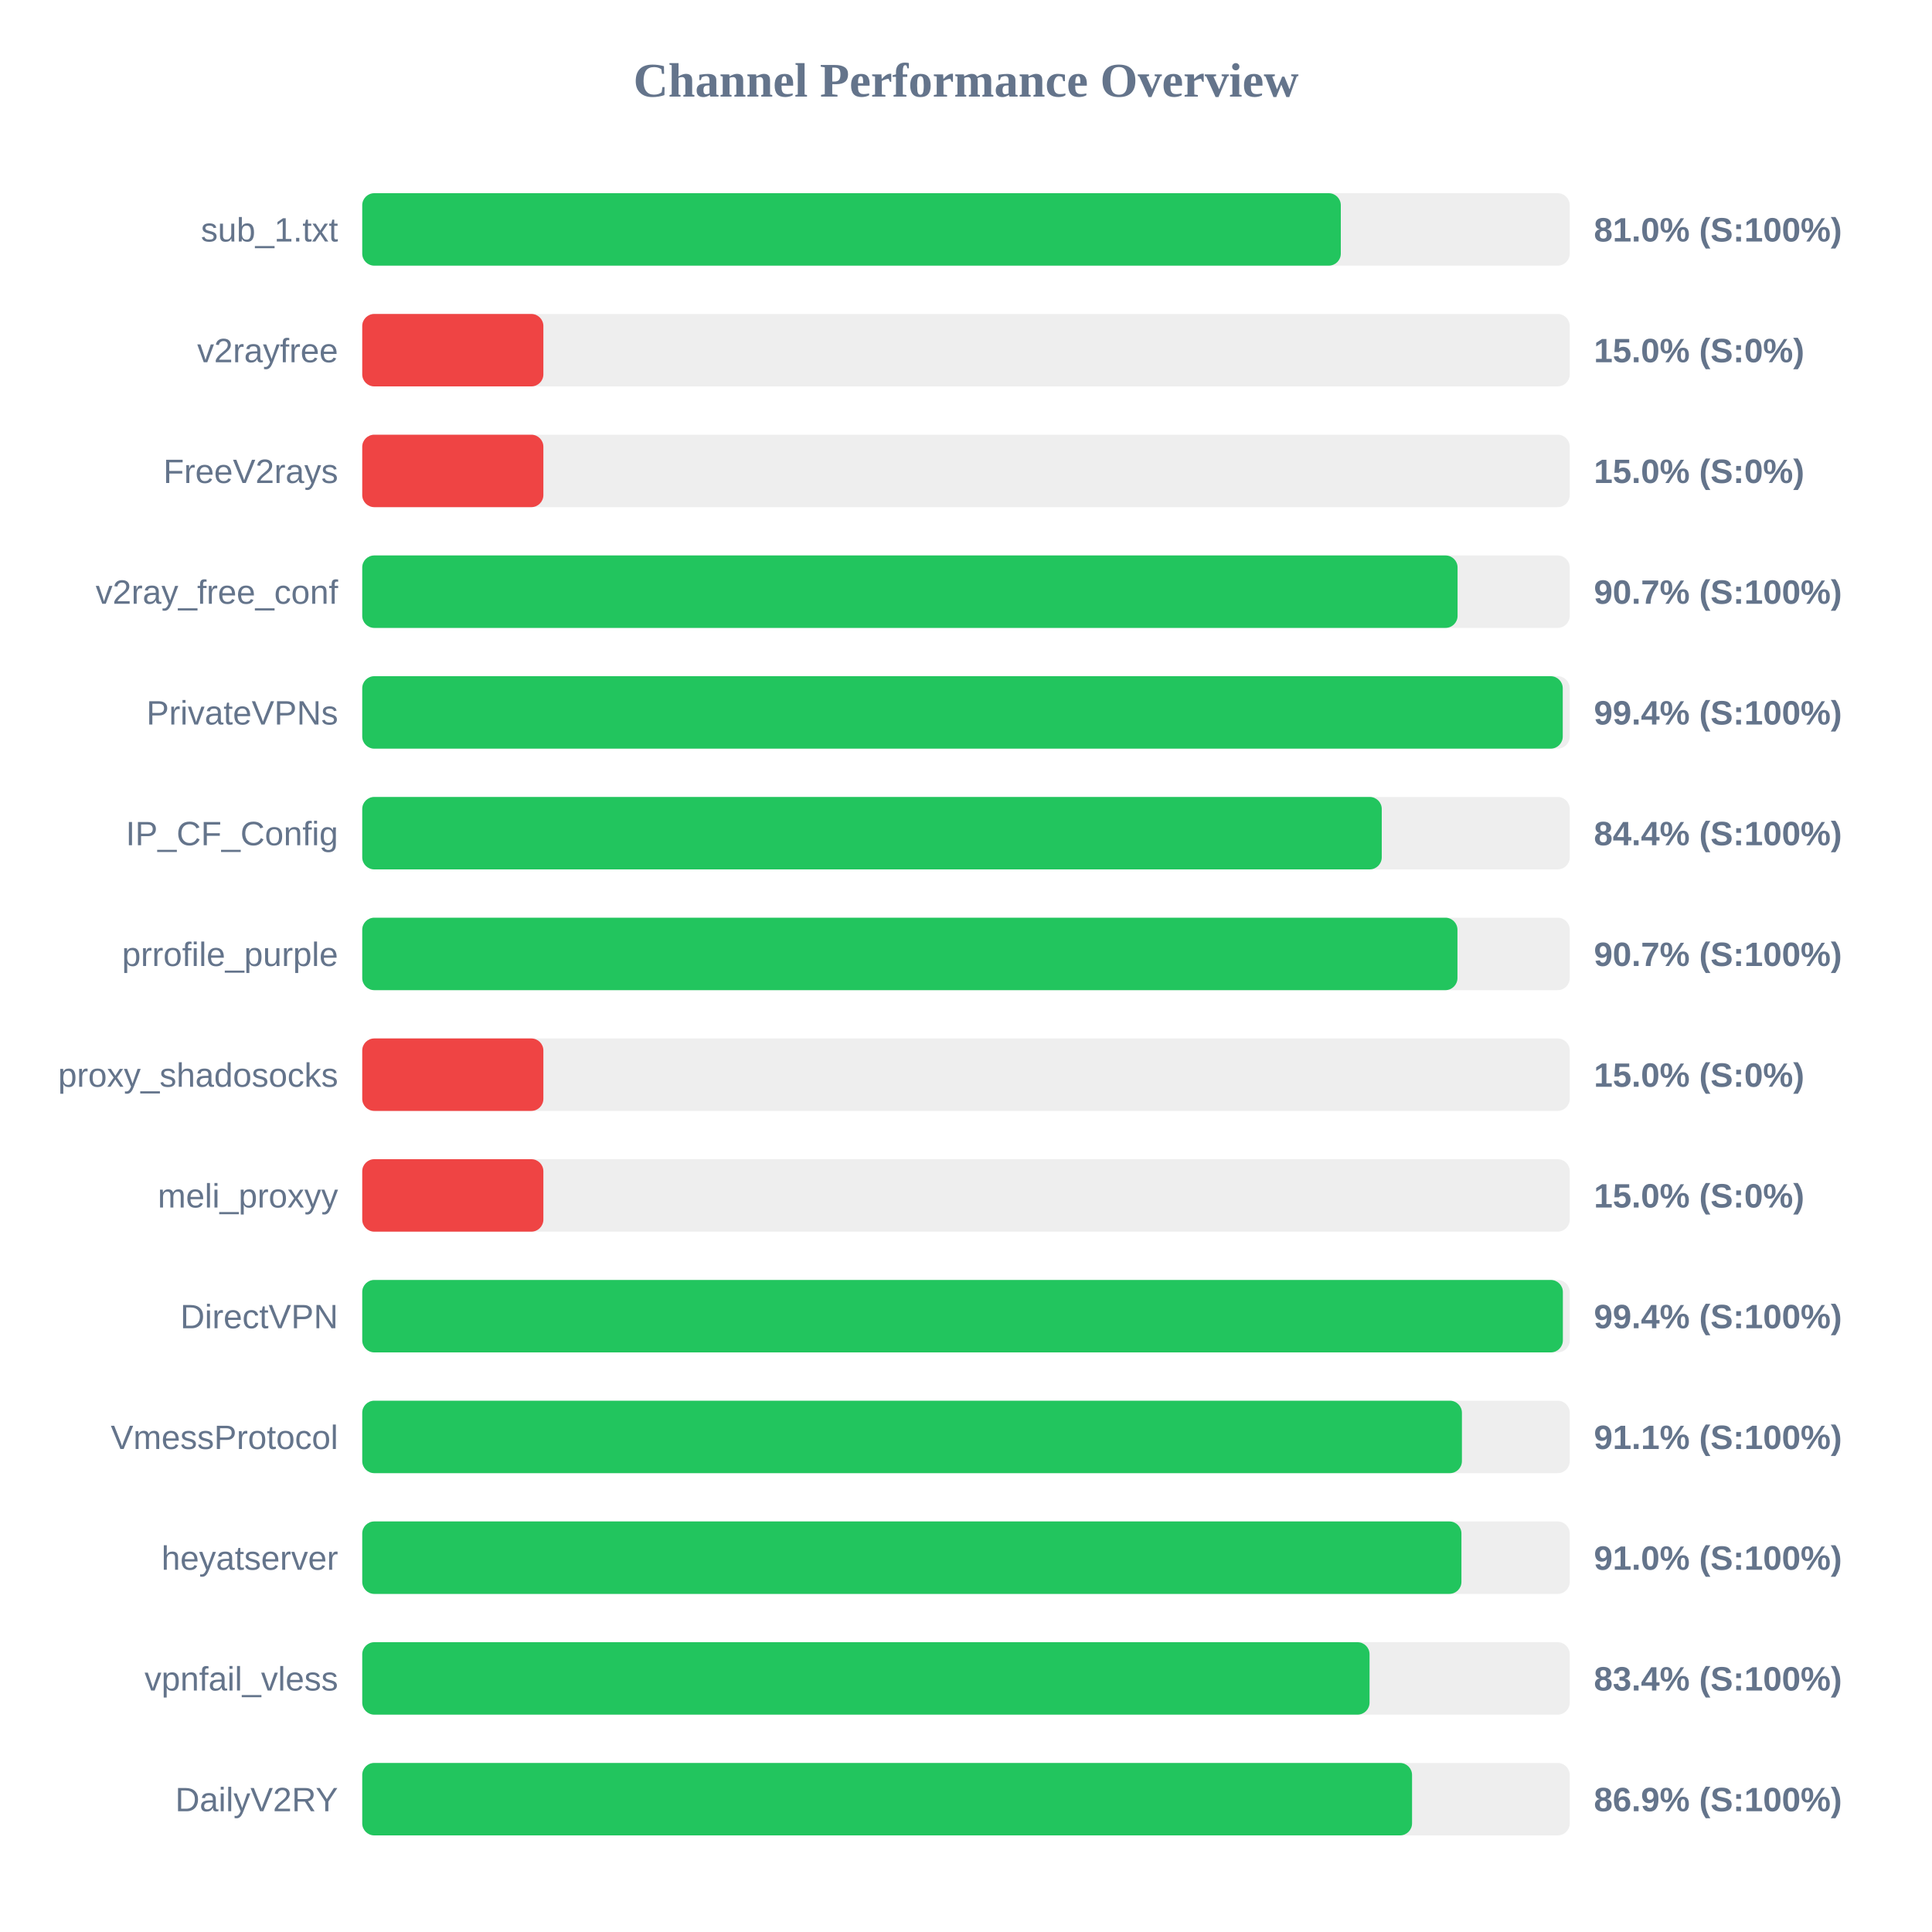
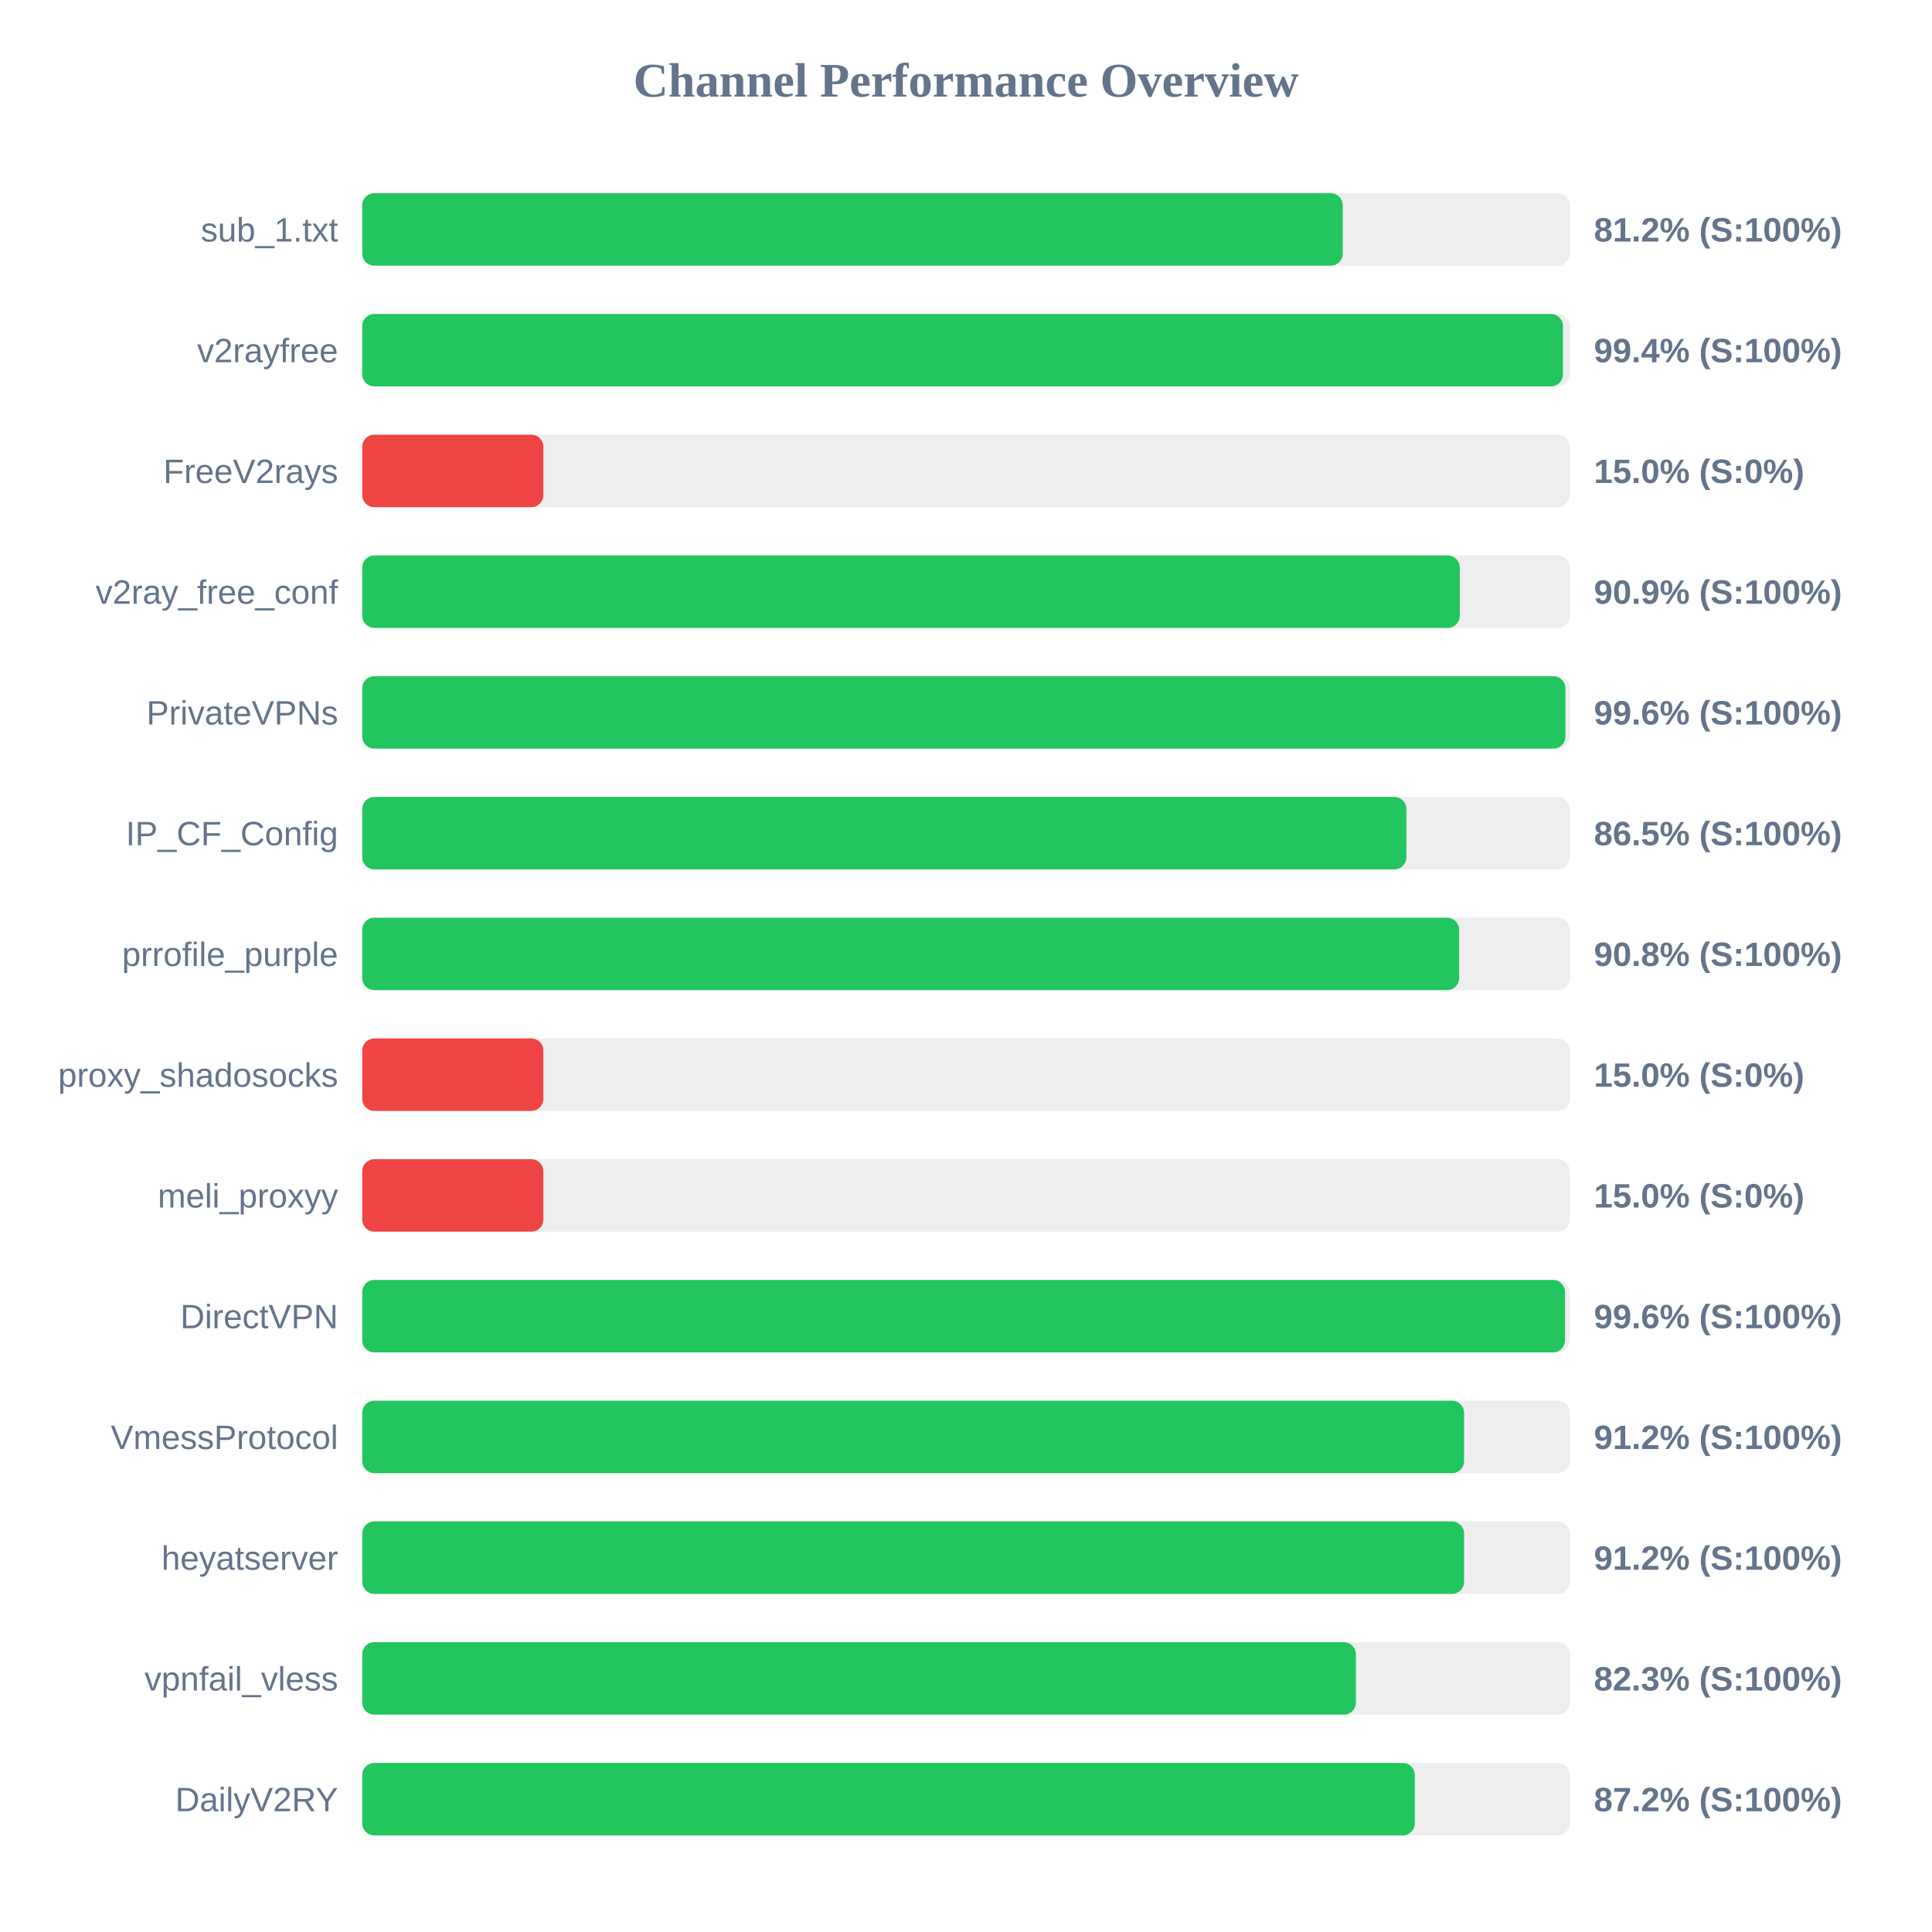
<svg xmlns="http://www.w3.org/2000/svg" width="800" height="800" version="1.1">
  <style>
        .row { font: 14px Arial; fill: #64748b; }
        .score { font: bold 14px Arial; fill: #64748b; }
    </style>
  <text x="400" y="40" text-anchor="middle" font-size="20px" font-weight="bold" fill="#64748b">Channel Performance Overview</text>
  <rect x="150" y="80" width="500" height="30" fill="#eee" rx="5" />
-   <rect x="150" y="80" width="405.2" height="30" fill="#22c55e" rx="5" />
+   <rect x="150" y="80" width="406.0" height="30" fill="#22c55e" rx="5" />
  <text x="140" y="100" text-anchor="end" class="row">sub_1.txt</text>
-   <text x="660" y="100" text-anchor="start" class="score">81.0% (S:100%)</text>
+   <text x="660" y="100" text-anchor="start" class="score">81.2% (S:100%)</text>
  <rect x="150" y="130" width="500" height="30" fill="#eee" rx="5" />
-   <rect x="150" y="130" width="75.0" height="30" fill="#ef4444" rx="5" />
+   <rect x="150" y="130" width="497.2" height="30" fill="#22c55e" rx="5" />
  <text x="140" y="150" text-anchor="end" class="row">v2rayfree</text>
-   <text x="660" y="150" text-anchor="start" class="score">15.0% (S:0%)</text>
+   <text x="660" y="150" text-anchor="start" class="score">99.4% (S:100%)</text>
  <rect x="150" y="180" width="500" height="30" fill="#eee" rx="5" />
  <rect x="150" y="180" width="75.0" height="30" fill="#ef4444" rx="5" />
  <text x="140" y="200" text-anchor="end" class="row">FreeV2rays</text>
  <text x="660" y="200" text-anchor="start" class="score">15.0% (S:0%)</text>
  <rect x="150" y="230" width="500" height="30" fill="#eee" rx="5" />
-   <rect x="150" y="230" width="453.55" height="30" fill="#22c55e" rx="5" />
+   <rect x="150" y="230" width="454.45" height="30" fill="#22c55e" rx="5" />
  <text x="140" y="250" text-anchor="end" class="row">v2ray_free_conf</text>
-   <text x="660" y="250" text-anchor="start" class="score">90.7% (S:100%)</text>
+   <text x="660" y="250" text-anchor="start" class="score">90.9% (S:100%)</text>
  <rect x="150" y="280" width="500" height="30" fill="#eee" rx="5" />
-   <rect x="150" y="280" width="497.1" height="30" fill="#22c55e" rx="5" />
+   <rect x="150" y="280" width="498.2" height="30" fill="#22c55e" rx="5" />
  <text x="140" y="300" text-anchor="end" class="row">PrivateVPNs</text>
-   <text x="660" y="300" text-anchor="start" class="score">99.4% (S:100%)</text>
+   <text x="660" y="300" text-anchor="start" class="score">99.6% (S:100%)</text>
  <rect x="150" y="330" width="500" height="30" fill="#eee" rx="5" />
-   <rect x="150" y="330" width="422.15" height="30" fill="#22c55e" rx="5" />
+   <rect x="150" y="330" width="432.35" height="30" fill="#22c55e" rx="5" />
  <text x="140" y="350" text-anchor="end" class="row">IP_CF_Config</text>
-   <text x="660" y="350" text-anchor="start" class="score">84.4% (S:100%)</text>
+   <text x="660" y="350" text-anchor="start" class="score">86.5% (S:100%)</text>
  <rect x="150" y="380" width="500" height="30" fill="#eee" rx="5" />
-   <rect x="150" y="380" width="453.5" height="30" fill="#22c55e" rx="5" />
+   <rect x="150" y="380" width="454.2" height="30" fill="#22c55e" rx="5" />
  <text x="140" y="400" text-anchor="end" class="row">prrofile_purple</text>
-   <text x="660" y="400" text-anchor="start" class="score">90.7% (S:100%)</text>
+   <text x="660" y="400" text-anchor="start" class="score">90.8% (S:100%)</text>
  <rect x="150" y="430" width="500" height="30" fill="#eee" rx="5" />
  <rect x="150" y="430" width="75.0" height="30" fill="#ef4444" rx="5" />
  <text x="140" y="450" text-anchor="end" class="row">proxy_shadosocks</text>
  <text x="660" y="450" text-anchor="start" class="score">15.0% (S:0%)</text>
  <rect x="150" y="480" width="500" height="30" fill="#eee" rx="5" />
  <rect x="150" y="480" width="75.0" height="30" fill="#ef4444" rx="5" />
  <text x="140" y="500" text-anchor="end" class="row">meli_proxyy</text>
  <text x="660" y="500" text-anchor="start" class="score">15.0% (S:0%)</text>
  <rect x="150" y="530" width="500" height="30" fill="#eee" rx="5" />
-   <rect x="150" y="530" width="497.15" height="30" fill="#22c55e" rx="5" />
+   <rect x="150" y="530" width="498.05" height="30" fill="#22c55e" rx="5" />
  <text x="140" y="550" text-anchor="end" class="row">DirectVPN</text>
-   <text x="660" y="550" text-anchor="start" class="score">99.4% (S:100%)</text>
+   <text x="660" y="550" text-anchor="start" class="score">99.6% (S:100%)</text>
  <rect x="150" y="580" width="500" height="30" fill="#eee" rx="5" />
-   <rect x="150" y="580" width="455.35" height="30" fill="#22c55e" rx="5" />
+   <rect x="150" y="580" width="456.25" height="30" fill="#22c55e" rx="5" />
  <text x="140" y="600" text-anchor="end" class="row">VmessProtocol</text>
-   <text x="660" y="600" text-anchor="start" class="score">91.1% (S:100%)</text>
+   <text x="660" y="600" text-anchor="start" class="score">91.2% (S:100%)</text>
  <rect x="150" y="630" width="500" height="30" fill="#eee" rx="5" />
-   <rect x="150" y="630" width="455.15" height="30" fill="#22c55e" rx="5" />
+   <rect x="150" y="630" width="456.25" height="30" fill="#22c55e" rx="5" />
  <text x="140" y="650" text-anchor="end" class="row">heyatserver</text>
-   <text x="660" y="650" text-anchor="start" class="score">91.0% (S:100%)</text>
+   <text x="660" y="650" text-anchor="start" class="score">91.2% (S:100%)</text>
  <rect x="150" y="680" width="500" height="30" fill="#eee" rx="5" />
-   <rect x="150" y="680" width="417.1" height="30" fill="#22c55e" rx="5" />
+   <rect x="150" y="680" width="411.45" height="30" fill="#22c55e" rx="5" />
  <text x="140" y="700" text-anchor="end" class="row">vpnfail_vless</text>
-   <text x="660" y="700" text-anchor="start" class="score">83.4% (S:100%)</text>
+   <text x="660" y="700" text-anchor="start" class="score">82.3% (S:100%)</text>
  <rect x="150" y="730" width="500" height="30" fill="#eee" rx="5" />
-   <rect x="150" y="730" width="434.7" height="30" fill="#22c55e" rx="5" />
+   <rect x="150" y="730" width="435.85" height="30" fill="#22c55e" rx="5" />
  <text x="140" y="750" text-anchor="end" class="row">DailyV2RY</text>
-   <text x="660" y="750" text-anchor="start" class="score">86.9% (S:100%)</text>
+   <text x="660" y="750" text-anchor="start" class="score">87.2% (S:100%)</text>
</svg>
